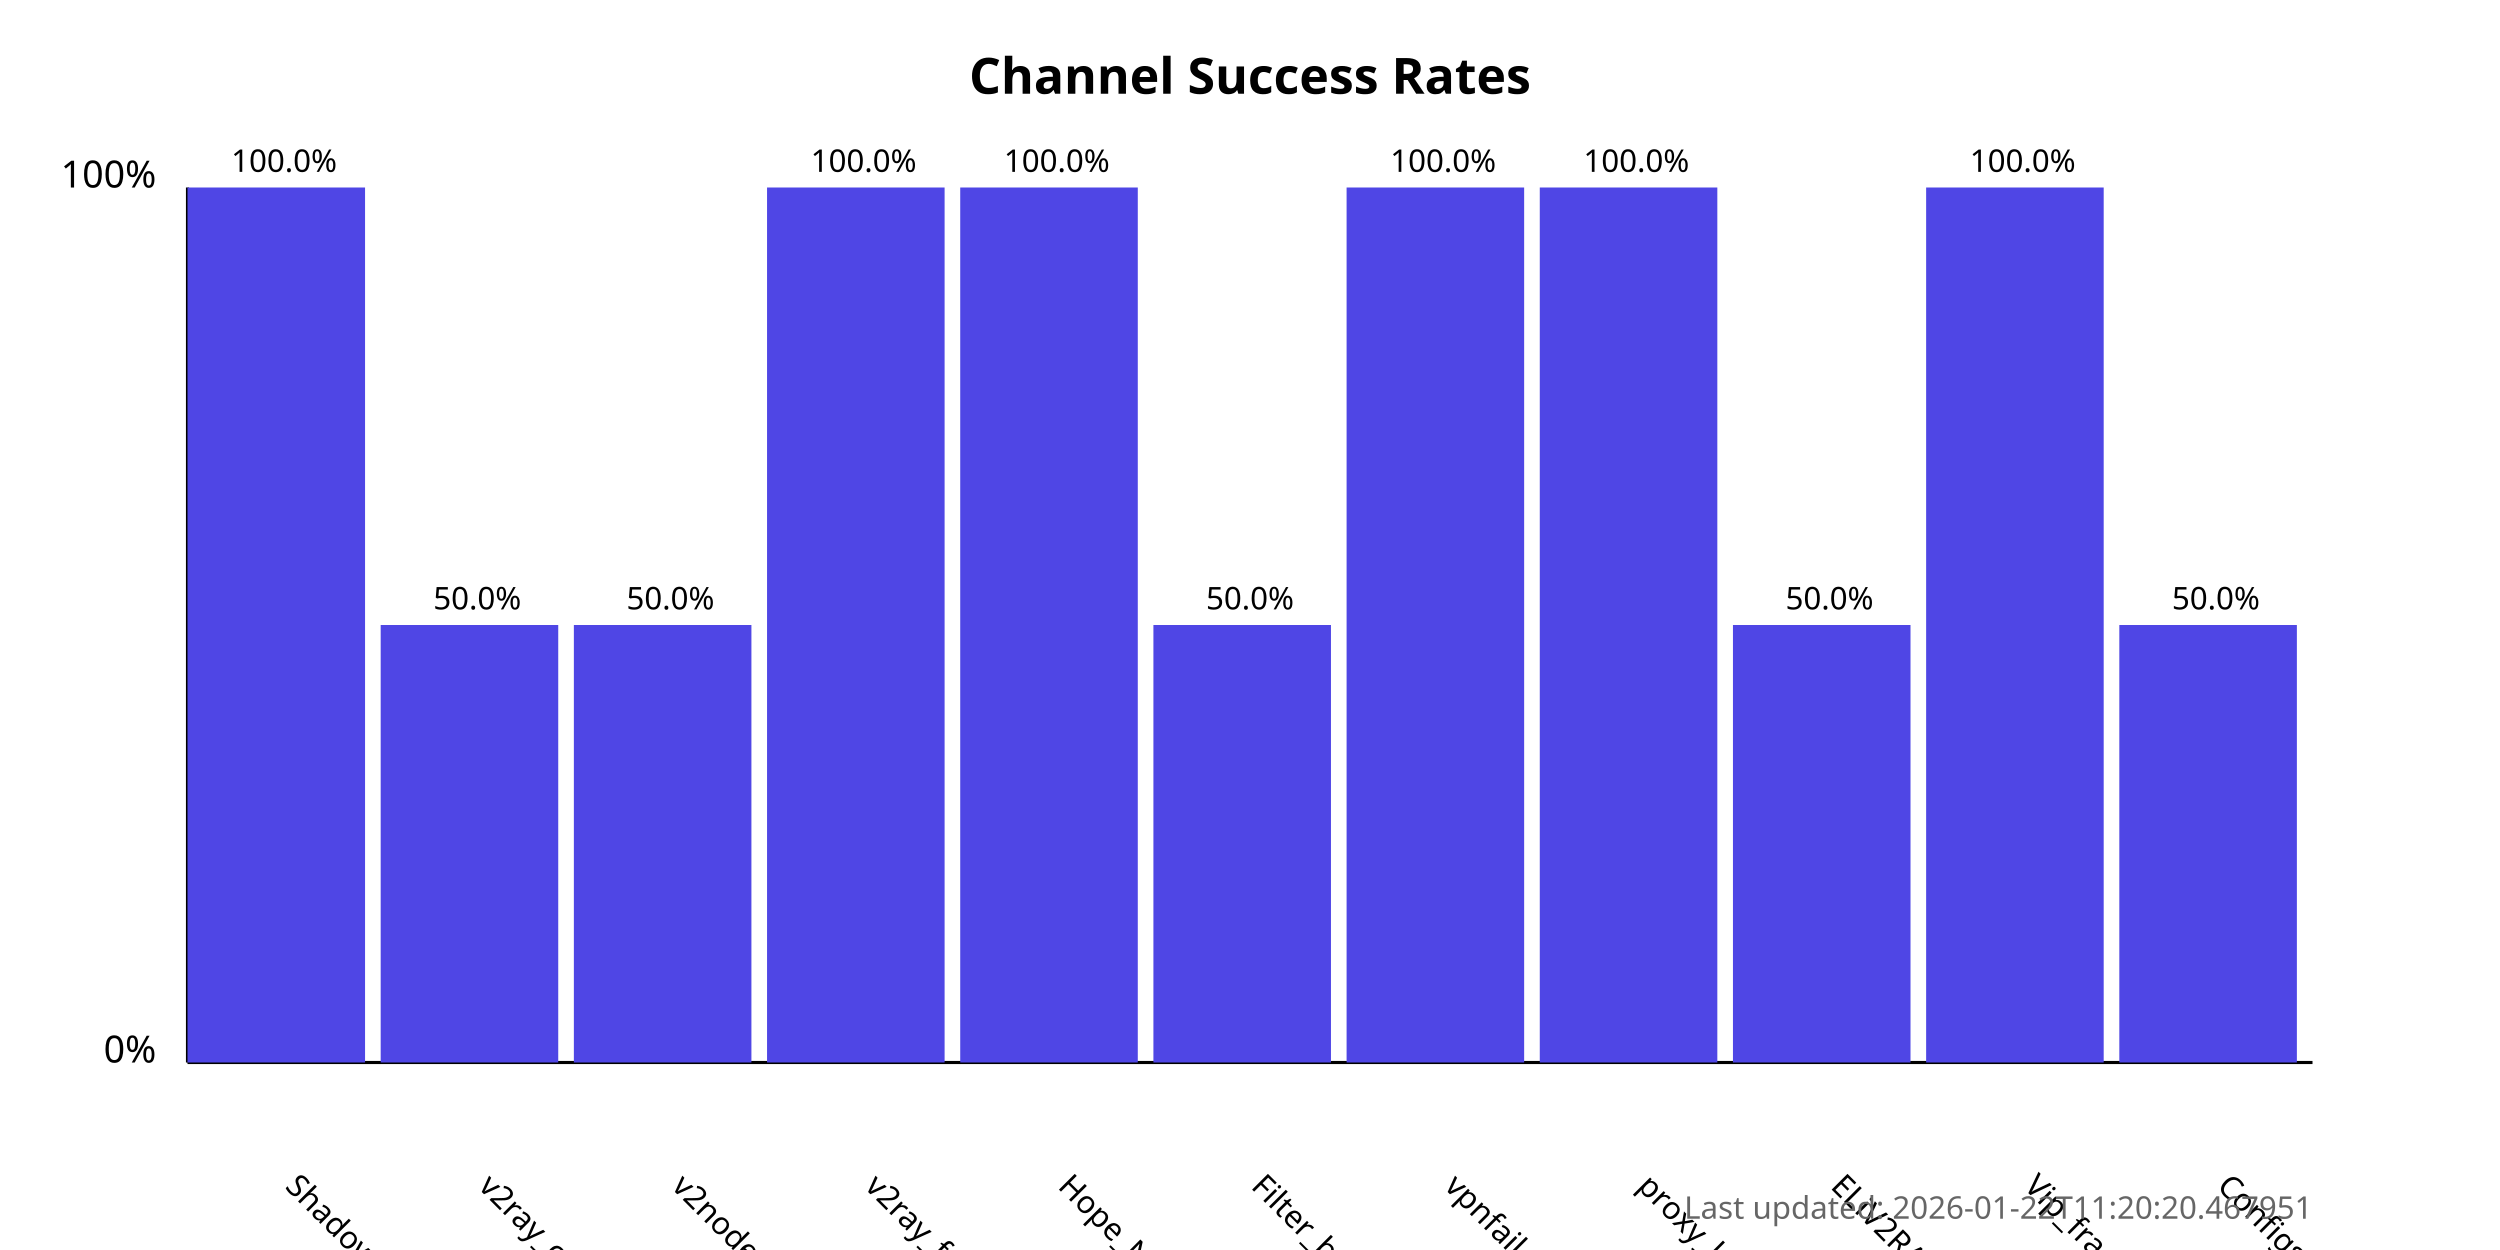
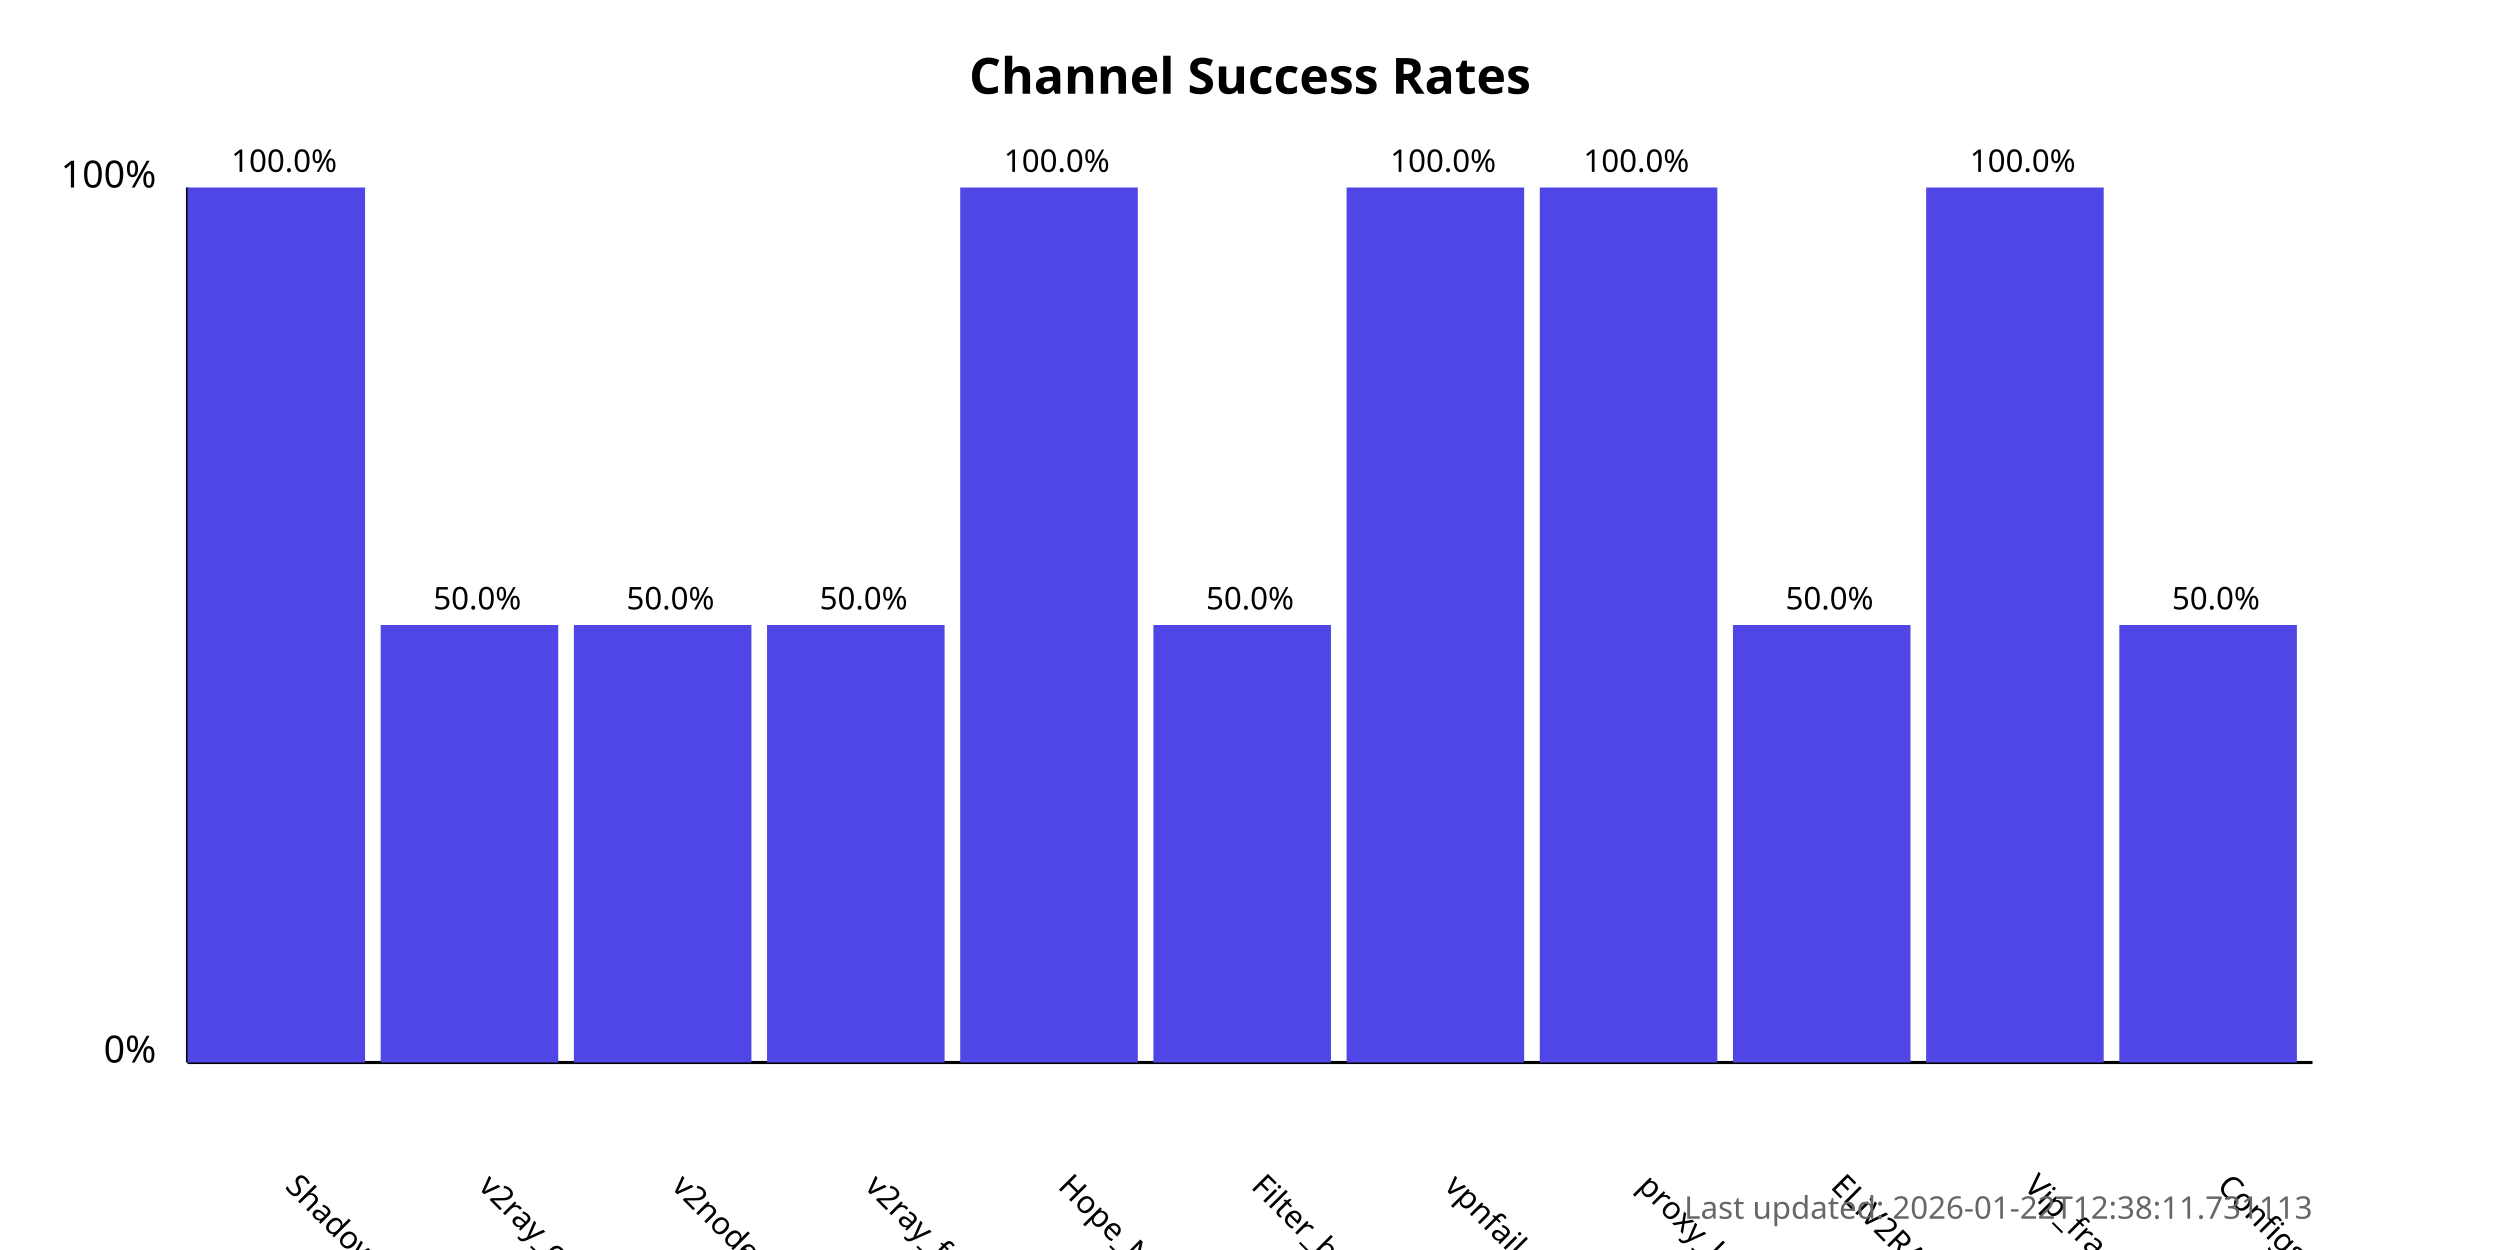
<svg xmlns="http://www.w3.org/2000/svg" width="800" height="400">
  <style>
            .chart-title { font: bold 16px sans-serif; }
            .axis-label { font: 12px sans-serif; }
            .tick-label { font: 10px sans-serif; }
            .bar { fill: #4f46e5; }
            .bar:hover { fill: #6366f1; }
            .timestamp { font: 10px sans-serif; fill: #666; }
        </style>
  <text x="400.0" y="30" text-anchor="middle" class="chart-title">
            Channel Success Rates
        </text>
  <line x1="60" y1="340" x2="60" y2="60" stroke="black" stroke-width="1" />
  <line x1="60" y1="340" x2="740" y2="340" stroke="black" stroke-width="1" />
  <text x="50" y="340" text-anchor="end" class="axis-label">0%</text>
  <text x="50" y="60" text-anchor="end" class="axis-label">100%</text>
  <g>
    <rect x="60" y="60.0" width="56.818" height="280.0" class="bar" />
    <text x="90.909" y="380" transform="rotate(45, 90.90909, 380)" text-anchor="start" class="tick-label">
                ShadowProxy66
            </text>
    <text x="90.909" y="55.0" text-anchor="middle" class="tick-label">
                100.0%
            </text>
  </g>
  <g>
    <rect x="121.818" y="200.0" width="56.818" height="140.0" class="bar" />
    <text x="152.727" y="380" transform="rotate(45, 152.7273, 380)" text-anchor="start" class="tick-label">
                v2ray_configs_pool
            </text>
    <text x="152.727" y="195.0" text-anchor="middle" class="tick-label">
                50.0%
            </text>
  </g>
  <g>
    <rect x="183.636" y="200.0" width="56.818" height="140.0" class="bar" />
    <text x="214.545" y="380" transform="rotate(45, 214.5455, 380)" text-anchor="start" class="tick-label">
                v2nodes
            </text>
    <text x="214.545" y="195.0" text-anchor="middle" class="tick-label">
                50.0%
            </text>
  </g>
  <g>
-     <rect x="245.455" y="60.0" width="56.818" height="280.0" class="bar" />
+     <rect x="245.455" y="200.0" width="56.818" height="140.0" class="bar" />
    <text x="276.364" y="380" transform="rotate(45, 276.3636, 380)" text-anchor="start" class="tick-label">
                v2ray_free_conf
            </text>
-     <text x="276.364" y="55.0" text-anchor="middle" class="tick-label">
-                 100.0%
+     <text x="276.364" y="195.0" text-anchor="middle" class="tick-label">
+                 50.0%
            </text>
  </g>
  <g>
    <rect x="307.273" y="60.0" width="56.818" height="280.0" class="bar" />
    <text x="338.182" y="380" transform="rotate(45, 338.1818, 380)" text-anchor="start" class="tick-label">
                Hope_Net
            </text>
    <text x="338.182" y="55.0" text-anchor="middle" class="tick-label">
                100.0%
            </text>
  </g>
  <g>
    <rect x="369.091" y="200.0" width="56.818" height="140.0" class="bar" />
    <text x="400.0" y="380" transform="rotate(45, 400.0, 380)" text-anchor="start" class="tick-label">
                Filter_breaker
            </text>
    <text x="400.0" y="195.0" text-anchor="middle" class="tick-label">
                50.0%
            </text>
  </g>
  <g>
    <rect x="430.909" y="60.0" width="56.818" height="280.0" class="bar" />
    <text x="461.818" y="380" transform="rotate(45, 461.8182, 380)" text-anchor="start" class="tick-label">
                vpnfail_vless
            </text>
    <text x="461.818" y="55.0" text-anchor="middle" class="tick-label">
                100.0%
            </text>
  </g>
  <g>
    <rect x="492.727" y="60.0" width="56.818" height="280.0" class="bar" />
    <text x="523.636" y="380" transform="rotate(45, 523.6364, 380)" text-anchor="start" class="tick-label">
                proxy_kafee
            </text>
    <text x="523.636" y="55.0" text-anchor="middle" class="tick-label">
                100.0%
            </text>
  </g>
  <g>
    <rect x="554.545" y="200.0" width="56.818" height="140.0" class="bar" />
    <text x="585.455" y="380" transform="rotate(45, 585.4545, 380)" text-anchor="start" class="tick-label">
                ELiV2RAY
            </text>
    <text x="585.455" y="195.0" text-anchor="middle" class="tick-label">
                50.0%
            </text>
  </g>
  <g>
    <rect x="616.364" y="60.0" width="56.818" height="280.0" class="bar" />
    <text x="647.273" y="380" transform="rotate(45, 647.2727, 380)" text-anchor="start" class="tick-label">
                Vip_fragment_v2ray
            </text>
    <text x="647.273" y="55.0" text-anchor="middle" class="tick-label">
                100.0%
            </text>
  </g>
  <g>
    <rect x="678.182" y="200.0" width="56.818" height="140.0" class="bar" />
    <text x="709.091" y="380" transform="rotate(45, 709.0909, 380)" text-anchor="start" class="tick-label">
                ConfigsHubPlus
            </text>
    <text x="709.091" y="195.0" text-anchor="middle" class="tick-label">
                50.0%
            </text>
  </g>
  <text x="740" y="390" text-anchor="end" class="timestamp">
-             Last updated: 2026-01-22T11:20:20.467951
+             Last updated: 2026-01-22T12:38:11.731113
        </text>
</svg>
